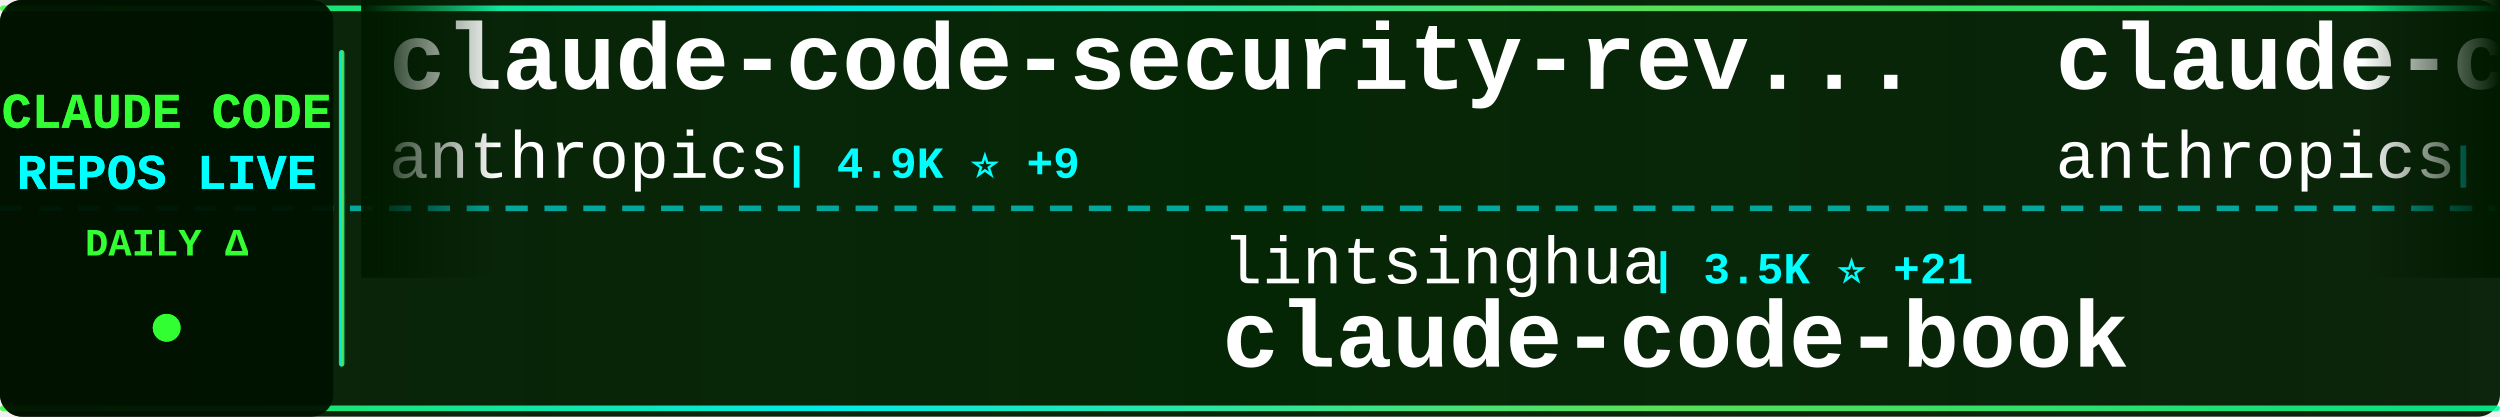
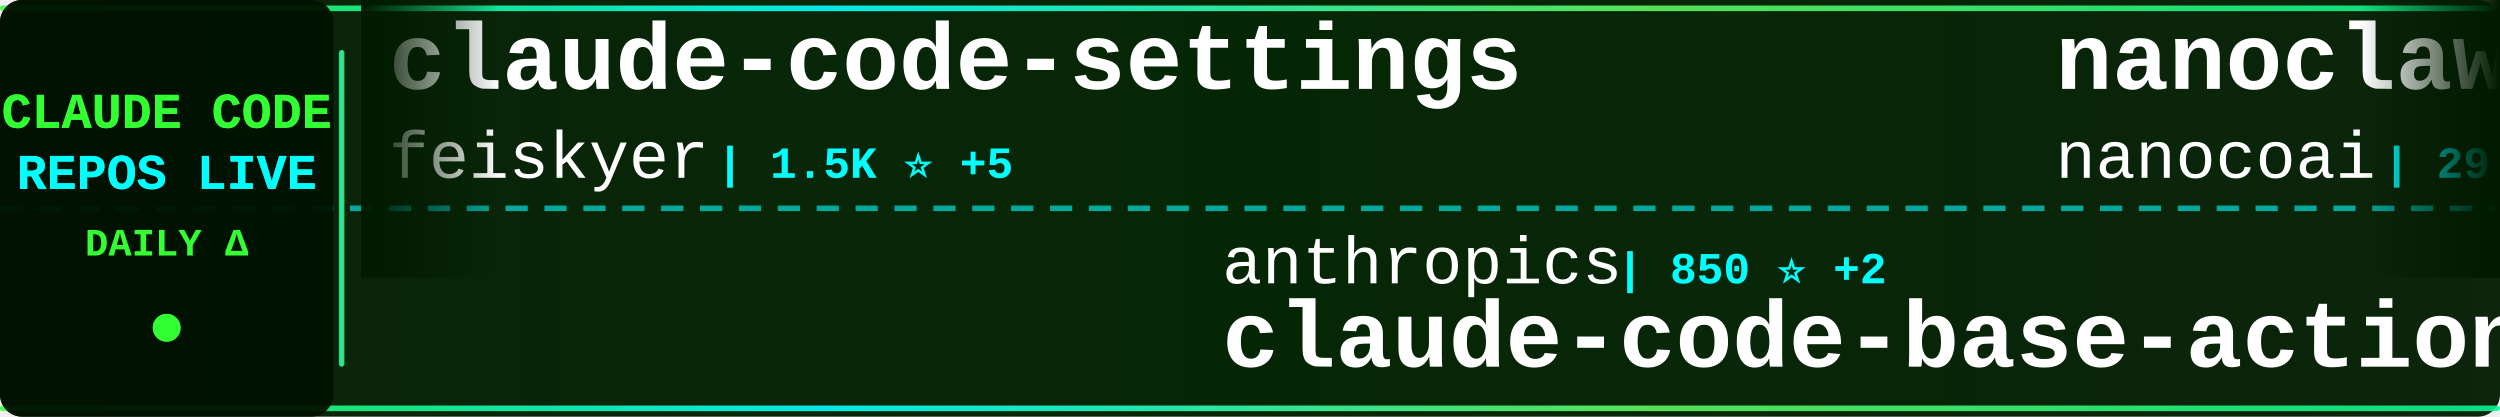
<svg xmlns="http://www.w3.org/2000/svg" width="900" height="150">
  <defs>
    <linearGradient id="tickerBg" x1="0%" y1="0%" x2="100%" y2="0%">
      <stop offset="0%" style="stop-color:#001a00;stop-opacity:0.95" />
      <stop offset="50%" style="stop-color:#002200;stop-opacity:0.98" />
      <stop offset="100%" style="stop-color:#001a00;stop-opacity:0.95" />
    </linearGradient>
    <linearGradient id="borderGrad" x1="0%" y1="0%" x2="100%" y2="0%">
      <stop offset="0%" style="stop-color:#33ff33;stop-opacity:0.85">
        <animate attributeName="stop-opacity" values="0.85;1;0.85" dur="2s" repeatCount="indefinite" />
      </stop>
      <stop offset="33%" style="stop-color:#00ffff;stop-opacity:0.9">
        <animate attributeName="stop-opacity" values="0.9;1;0.9" dur="2.2s" repeatCount="indefinite" />
      </stop>
      <stop offset="66%" style="stop-color:#66ff66;stop-opacity:0.85">
        <animate attributeName="stop-opacity" values="0.85;1;0.85" dur="1.8s" repeatCount="indefinite" />
      </stop>
      <stop offset="100%" style="stop-color:#00ff99;stop-opacity:0.85">
        <animate attributeName="stop-opacity" values="0.85;1;0.85" dur="2s" repeatCount="indefinite" />
      </stop>
    </linearGradient>
    <filter id="textGlow">
      <feGaussianBlur stdDeviation="0.1" result="coloredBlur" />
      <feMerge>
        <feMergeNode in="coloredBlur" />
        <feMergeNode in="SourceGraphic" />
      </feMerge>
    </filter>
    <filter id="metricGlow">
      <feGaussianBlur stdDeviation="0.2" result="coloredBlur" />
      <feMerge>
        <feMergeNode in="coloredBlur" />
        <feMergeNode in="SourceGraphic" />
      </feMerge>
    </filter>
    <linearGradient id="leftFade" x1="0%" y1="0%" x2="100%" y2="0%">
      <stop offset="0%" style="stop-color:#001a00;stop-opacity:1" />
      <stop offset="100%" style="stop-color:#001a00;stop-opacity:0" />
    </linearGradient>
    <linearGradient id="rightFade" x1="0%" y1="0%" x2="100%" y2="0%">
      <stop offset="0%" style="stop-color:#001a00;stop-opacity:0" />
      <stop offset="100%" style="stop-color:#001a00;stop-opacity:1" />
    </linearGradient>
  </defs>
  <rect width="900" height="150" fill="url(#tickerBg)" rx="8" />
  <rect x="0" y="2" width="900" height="2" fill="url(#borderGrad)" rx="1" />
  <rect x="0" y="146" width="900" height="2" fill="url(#borderGrad)" rx="1" />
  <line x1="0" y1="75" x2="900" y2="75" stroke="#00ffff" stroke-width="2" stroke-dasharray="8 6" opacity="0.6" />
  <rect x="0" y="0" width="120" height="150" fill="#001100" opacity="0.95" rx="8" />
  <text x="60" y="46" font-family="'Courier New', monospace" font-size="18" font-weight="bold" fill="#33ff33" text-anchor="middle" filter="url(#textGlow)">
    CLAUDE CODE
  </text>
  <text x="60" y="68" font-family="'Courier New', monospace" font-size="18" font-weight="bold" fill="#00ffff" text-anchor="middle" filter="url(#textGlow)">
    REPOS LIVE
  </text>
  <text x="60" y="92" font-family="'Courier New', monospace" font-size="14" font-weight="bold" fill="#33ff33" text-anchor="middle">
    DAILY Δ
  </text>
  <circle cx="60" cy="118" r="5" fill="#33ff33" filter="url(#metricGlow)">
    <animate attributeName="r" values="4;6;4" dur="1.5s" repeatCount="indefinite" />
    <animate attributeName="opacity" values="0.6;1;0.6" dur="1.5s" repeatCount="indefinite" />
  </circle>
  <rect x="122" y="18" width="2" height="114" fill="url(#borderGrad)" rx="1" />
  <clipPath id="tickerClip">
    <rect x="130" y="0" width="770" height="150" />
  </clipPath>
  <g clip-path="url(#tickerClip)">
    <g id="tickerItems">
      <animateTransform attributeName="transform" attributeType="XML" type="translate" from="0 0" to="-3000 0" dur="54s" repeatCount="indefinite" />
      <g transform="translate(0, 0)">
-         <text x="140" y="32" font-family="'Courier New', monospace" font-size="34" font-weight="bold" fill="#ffffff">claude-code-security-rev...</text>
-         <text x="140" y="64" font-family="'Courier New', monospace" font-size="24" font-weight="normal" fill="#ffffff" opacity="1.0">anthropics</text>
-         <text x="282" y="64" font-family="'Courier New', monospace" font-size="16" font-weight="bold" fill="#00ffff"> | 4.9K ⭐ +9</text>
+         <text x="140" y="32" font-family="'Courier New', monospace" font-size="34" font-weight="bold" fill="#ffffff">claude-code-settings</text>
+         <text x="140" y="64" font-family="'Courier New', monospace" font-size="24" font-weight="normal" fill="#ffffff" opacity="1.0">feiskyer</text>
+         <text x="258" y="64" font-family="'Courier New', monospace" font-size="16" font-weight="bold" fill="#00ffff"> | 1.5K ⭐ +5</text>
      </g>
      <g transform="translate(300, 0)">
-         <text x="140" y="102" font-family="'Courier New', monospace" font-size="24" font-weight="normal" fill="#ffffff" opacity="1.0">lintsinghua</text>
-         <text x="294" y="102" font-family="'Courier New', monospace" font-size="16" font-weight="bold" fill="#00ffff"> | 3.5K ⭐ +21</text>
-         <text x="140" y="132" font-family="'Courier New', monospace" font-size="34" font-weight="bold" fill="#ffffff">claude-code-book</text>
+         <text x="140" y="102" font-family="'Courier New', monospace" font-size="24" font-weight="normal" fill="#ffffff" opacity="1.0">anthropics</text>
+         <text x="282" y="102" font-family="'Courier New', monospace" font-size="16" font-weight="bold" fill="#00ffff"> | 850 ⭐ +2</text>
+         <text x="140" y="132" font-family="'Courier New', monospace" font-size="34" font-weight="bold" fill="#ffffff">claude-code-base-action</text>
      </g>
      <g transform="translate(600, 0)">
-         <text x="140" y="32" font-family="'Courier New', monospace" font-size="34" font-weight="bold" fill="#ffffff">claude-code</text>
-         <text x="140" y="64" font-family="'Courier New', monospace" font-size="24" font-weight="normal" fill="#ffffff" opacity="1.0">anthropics</text>
-         <text x="282" y="64" font-family="'Courier New', monospace" font-size="16" font-weight="bold" fill="#00ffff"> | 127.5K ⭐ +377</text>
+         <text x="140" y="32" font-family="'Courier New', monospace" font-size="34" font-weight="bold" fill="#ffffff">nanoclaw</text>
+         <text x="140" y="64" font-family="'Courier New', monospace" font-size="24" font-weight="normal" fill="#ffffff" opacity="1.0">nanocoai</text>
+         <text x="258" y="64" font-family="'Courier New', monospace" font-size="16" font-weight="bold" fill="#00ffff"> | 29.5K ⭐ +37</text>
      </g>
      <g transform="translate(900, 0)">
-         <text x="140" y="102" font-family="'Courier New', monospace" font-size="24" font-weight="normal" fill="#ffffff" opacity="1.0">Cranot</text>
-         <text x="234" y="102" font-family="'Courier New', monospace" font-size="16" font-weight="bold" fill="#00ffff"> | 2.8K ⭐ +2</text>
-         <text x="140" y="132" font-family="'Courier New', monospace" font-size="34" font-weight="bold" fill="#ffffff">claude-code-guide</text>
+         <text x="140" y="102" font-family="'Courier New', monospace" font-size="24" font-weight="normal" fill="#ffffff" opacity="1.0">disler</text>
+         <text x="234" y="102" font-family="'Courier New', monospace" font-size="16" font-weight="bold" fill="#00ffff"> | 3.7K ⭐ +1</text>
+         <text x="140" y="132" font-family="'Courier New', monospace" font-size="34" font-weight="bold" fill="#ffffff">claude-code-hooks-master...</text>
      </g>
      <g transform="translate(1200, 0)">
-         <text x="140" y="32" font-family="'Courier New', monospace" font-size="34" font-weight="bold" fill="#ffffff">claude-code-from-source</text>
-         <text x="140" y="64" font-family="'Courier New', monospace" font-size="24" font-weight="normal" fill="#ffffff" opacity="1.0">alejandrobalderas</text>
-         <text x="366" y="64" font-family="'Courier New', monospace" font-size="16" font-weight="bold" fill="#00ffff"> | 2.2K ⭐ +9</text>
+         <text x="140" y="32" font-family="'Courier New', monospace" font-size="34" font-weight="bold" fill="#ffffff">ClaudeCode</text>
+         <text x="140" y="64" font-family="'Courier New', monospace" font-size="24" font-weight="normal" fill="#ffffff" opacity="1.0">guanshan</text>
+         <text x="258" y="64" font-family="'Courier New', monospace" font-size="16" font-weight="bold" fill="#00ffff"> | 60 ⭐</text>
      </g>
      <g transform="translate(1500, 0)">
-         <text x="140" y="102" font-family="'Courier New', monospace" font-size="24" font-weight="normal" fill="#ffffff" opacity="1.0">mehmoodosman</text>
-         <text x="306" y="102" font-family="'Courier New', monospace" font-size="16" font-weight="bold" fill="#00ffff"> | 169 ⭐</text>
+         <text x="140" y="102" font-family="'Courier New', monospace" font-size="24" font-weight="normal" fill="#ffffff" opacity="1.0">alex000kim</text>
+         <text x="282" y="102" font-family="'Courier New', monospace" font-size="16" font-weight="bold" fill="#00ffff"> | 227 ⭐</text>
        <text x="140" y="132" font-family="'Courier New', monospace" font-size="34" font-weight="bold" fill="#ffffff">claude-code</text>
      </g>
      <g transform="translate(1800, 0)">
-         <text x="140" y="32" font-family="'Courier New', monospace" font-size="34" font-weight="bold" fill="#ffffff">claude-code-webui</text>
-         <text x="140" y="64" font-family="'Courier New', monospace" font-size="24" font-weight="normal" fill="#ffffff" opacity="1.0">sugyan</text>
-         <text x="234" y="64" font-family="'Courier New', monospace" font-size="16" font-weight="bold" fill="#00ffff"> | 1.1K ⭐ +1</text>
+         <text x="140" y="32" font-family="'Courier New', monospace" font-size="34" font-weight="bold" fill="#ffffff">claude-code-my-workflow</text>
+         <text x="140" y="64" font-family="'Courier New', monospace" font-size="24" font-weight="normal" fill="#ffffff" opacity="1.0">pedrohcgs</text>
+         <text x="270" y="64" font-family="'Courier New', monospace" font-size="16" font-weight="bold" fill="#00ffff"> | 1.2K ⭐ +5</text>
      </g>
      <g transform="translate(2100, 0)">
-         <text x="140" y="102" font-family="'Courier New', monospace" font-size="24" font-weight="normal" fill="#ffffff" opacity="1.0">ChinaSiro</text>
-         <text x="270" y="102" font-family="'Courier New', monospace" font-size="16" font-weight="bold" fill="#00ffff"> | 9.3K ⭐ +9</text>
-         <text x="140" y="132" font-family="'Courier New', monospace" font-size="34" font-weight="bold" fill="#ffffff">claude-code-sourcemap</text>
+         <text x="140" y="102" font-family="'Courier New', monospace" font-size="24" font-weight="normal" fill="#ffffff" opacity="1.0">darcyegb</text>
+         <text x="258" y="102" font-family="'Courier New', monospace" font-size="16" font-weight="bold" fill="#00ffff"> | 705 ⭐ +2</text>
+         <text x="140" y="132" font-family="'Courier New', monospace" font-size="34" font-weight="bold" fill="#ffffff">ClaudeCodeAgents</text>
      </g>
      <g transform="translate(2400, 0)">
-         <text x="140" y="32" font-family="'Courier New', monospace" font-size="34" font-weight="bold" fill="#ffffff">claude-code-prompts</text>
-         <text x="140" y="64" font-family="'Courier New', monospace" font-size="24" font-weight="normal" fill="#ffffff" opacity="1.0">repowise-dev</text>
-         <text x="306" y="64" font-family="'Courier New', monospace" font-size="16" font-weight="bold" fill="#00ffff"> | 1.1K ⭐ +4</text>
+         <text x="140" y="32" font-family="'Courier New', monospace" font-size="34" font-weight="bold" fill="#ffffff">Claude-code</text>
+         <text x="140" y="64" font-family="'Courier New', monospace" font-size="24" font-weight="normal" fill="#ffffff" opacity="1.0">zstmfhy</text>
+         <text x="246" y="64" font-family="'Courier New', monospace" font-size="16" font-weight="bold" fill="#00ffff"> | 190 ⭐</text>
      </g>
      <g transform="translate(2700, 0)">
-         <text x="140" y="102" font-family="'Courier New', monospace" font-size="24" font-weight="normal" fill="#ffffff" opacity="1.0">luongnv89</text>
-         <text x="270" y="102" font-family="'Courier New', monospace" font-size="16" font-weight="bold" fill="#00ffff"> | 34.5K ⭐ +90</text>
-         <text x="140" y="132" font-family="'Courier New', monospace" font-size="34" font-weight="bold" fill="#ffffff">claude-howto</text>
+         <text x="140" y="102" font-family="'Courier New', monospace" font-size="24" font-weight="normal" fill="#ffffff" opacity="1.0">ponponon</text>
+         <text x="258" y="102" font-family="'Courier New', monospace" font-size="16" font-weight="bold" fill="#00ffff"> | 2.3K ⭐ +4</text>
+         <text x="140" y="132" font-family="'Courier New', monospace" font-size="34" font-weight="bold" fill="#ffffff">claude_code_src</text>
      </g>
      <g transform="translate(3000, 0)">
-         <text x="140" y="32" font-family="'Courier New', monospace" font-size="34" font-weight="bold" fill="#ffffff">claude-code-security-rev...</text>
-         <text x="140" y="64" font-family="'Courier New', monospace" font-size="24" font-weight="normal" fill="#ffffff" opacity="1.0">anthropics</text>
-         <text x="282" y="64" font-family="'Courier New', monospace" font-size="16" font-weight="bold" fill="#00ffff"> | 4.9K ⭐ +9</text>
+         <text x="140" y="32" font-family="'Courier New', monospace" font-size="34" font-weight="bold" fill="#ffffff">claude-code-settings</text>
+         <text x="140" y="64" font-family="'Courier New', monospace" font-size="24" font-weight="normal" fill="#ffffff" opacity="1.0">feiskyer</text>
+         <text x="258" y="64" font-family="'Courier New', monospace" font-size="16" font-weight="bold" fill="#00ffff"> | 1.5K ⭐ +5</text>
      </g>
      <g transform="translate(3300, 0)">
-         <text x="140" y="102" font-family="'Courier New', monospace" font-size="24" font-weight="normal" fill="#ffffff" opacity="1.0">lintsinghua</text>
-         <text x="294" y="102" font-family="'Courier New', monospace" font-size="16" font-weight="bold" fill="#00ffff"> | 3.5K ⭐ +21</text>
-         <text x="140" y="132" font-family="'Courier New', monospace" font-size="34" font-weight="bold" fill="#ffffff">claude-code-book</text>
+         <text x="140" y="102" font-family="'Courier New', monospace" font-size="24" font-weight="normal" fill="#ffffff" opacity="1.0">anthropics</text>
+         <text x="282" y="102" font-family="'Courier New', monospace" font-size="16" font-weight="bold" fill="#00ffff"> | 850 ⭐ +2</text>
+         <text x="140" y="132" font-family="'Courier New', monospace" font-size="34" font-weight="bold" fill="#ffffff">claude-code-base-action</text>
      </g>
      <g transform="translate(3600, 0)">
-         <text x="140" y="32" font-family="'Courier New', monospace" font-size="34" font-weight="bold" fill="#ffffff">claude-code</text>
-         <text x="140" y="64" font-family="'Courier New', monospace" font-size="24" font-weight="normal" fill="#ffffff" opacity="1.0">anthropics</text>
-         <text x="282" y="64" font-family="'Courier New', monospace" font-size="16" font-weight="bold" fill="#00ffff"> | 127.5K ⭐ +377</text>
+         <text x="140" y="32" font-family="'Courier New', monospace" font-size="34" font-weight="bold" fill="#ffffff">nanoclaw</text>
+         <text x="140" y="64" font-family="'Courier New', monospace" font-size="24" font-weight="normal" fill="#ffffff" opacity="1.0">nanocoai</text>
+         <text x="258" y="64" font-family="'Courier New', monospace" font-size="16" font-weight="bold" fill="#00ffff"> | 29.5K ⭐ +37</text>
      </g>
      <g transform="translate(3900, 0)">
-         <text x="140" y="102" font-family="'Courier New', monospace" font-size="24" font-weight="normal" fill="#ffffff" opacity="1.0">Cranot</text>
-         <text x="234" y="102" font-family="'Courier New', monospace" font-size="16" font-weight="bold" fill="#00ffff"> | 2.8K ⭐ +2</text>
-         <text x="140" y="132" font-family="'Courier New', monospace" font-size="34" font-weight="bold" fill="#ffffff">claude-code-guide</text>
+         <text x="140" y="102" font-family="'Courier New', monospace" font-size="24" font-weight="normal" fill="#ffffff" opacity="1.0">disler</text>
+         <text x="234" y="102" font-family="'Courier New', monospace" font-size="16" font-weight="bold" fill="#00ffff"> | 3.7K ⭐ +1</text>
+         <text x="140" y="132" font-family="'Courier New', monospace" font-size="34" font-weight="bold" fill="#ffffff">claude-code-hooks-master...</text>
      </g>
    </g>
  </g>
  <rect x="130" y="0" width="50" height="100" fill="url(#leftFade)" />
  <rect x="850" y="0" width="50" height="100" fill="url(#rightFade)" />
</svg>
